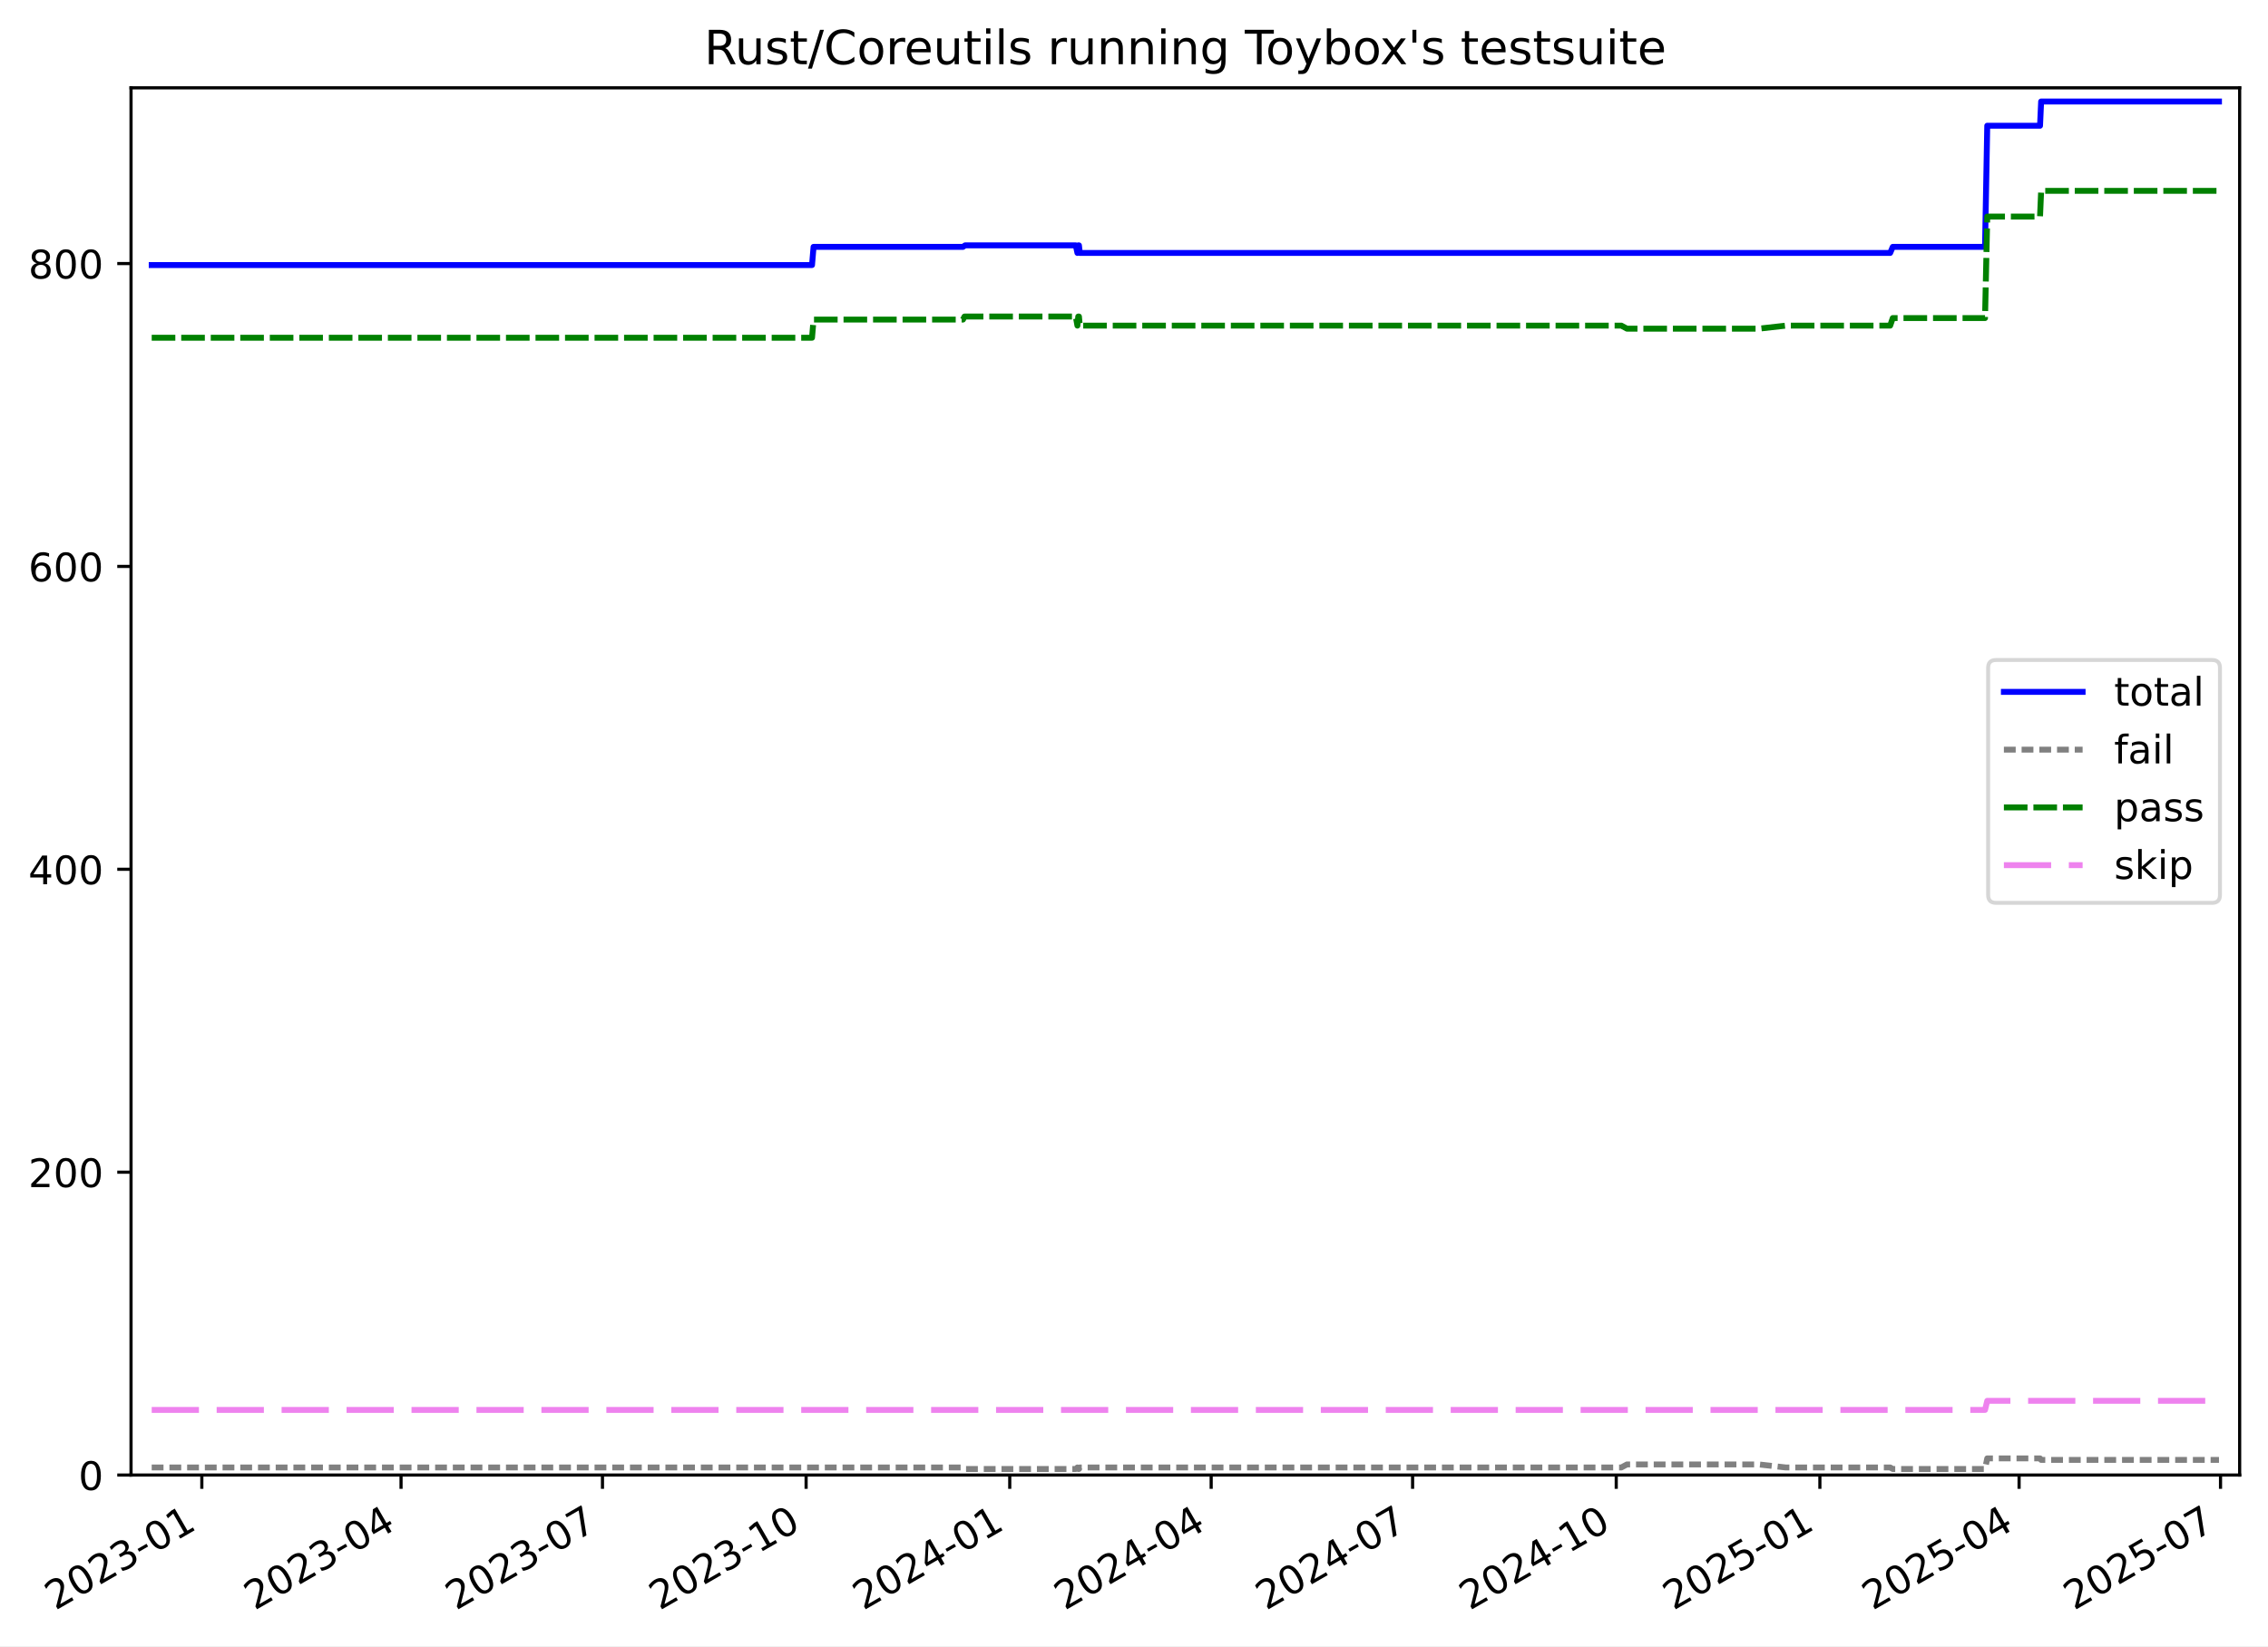
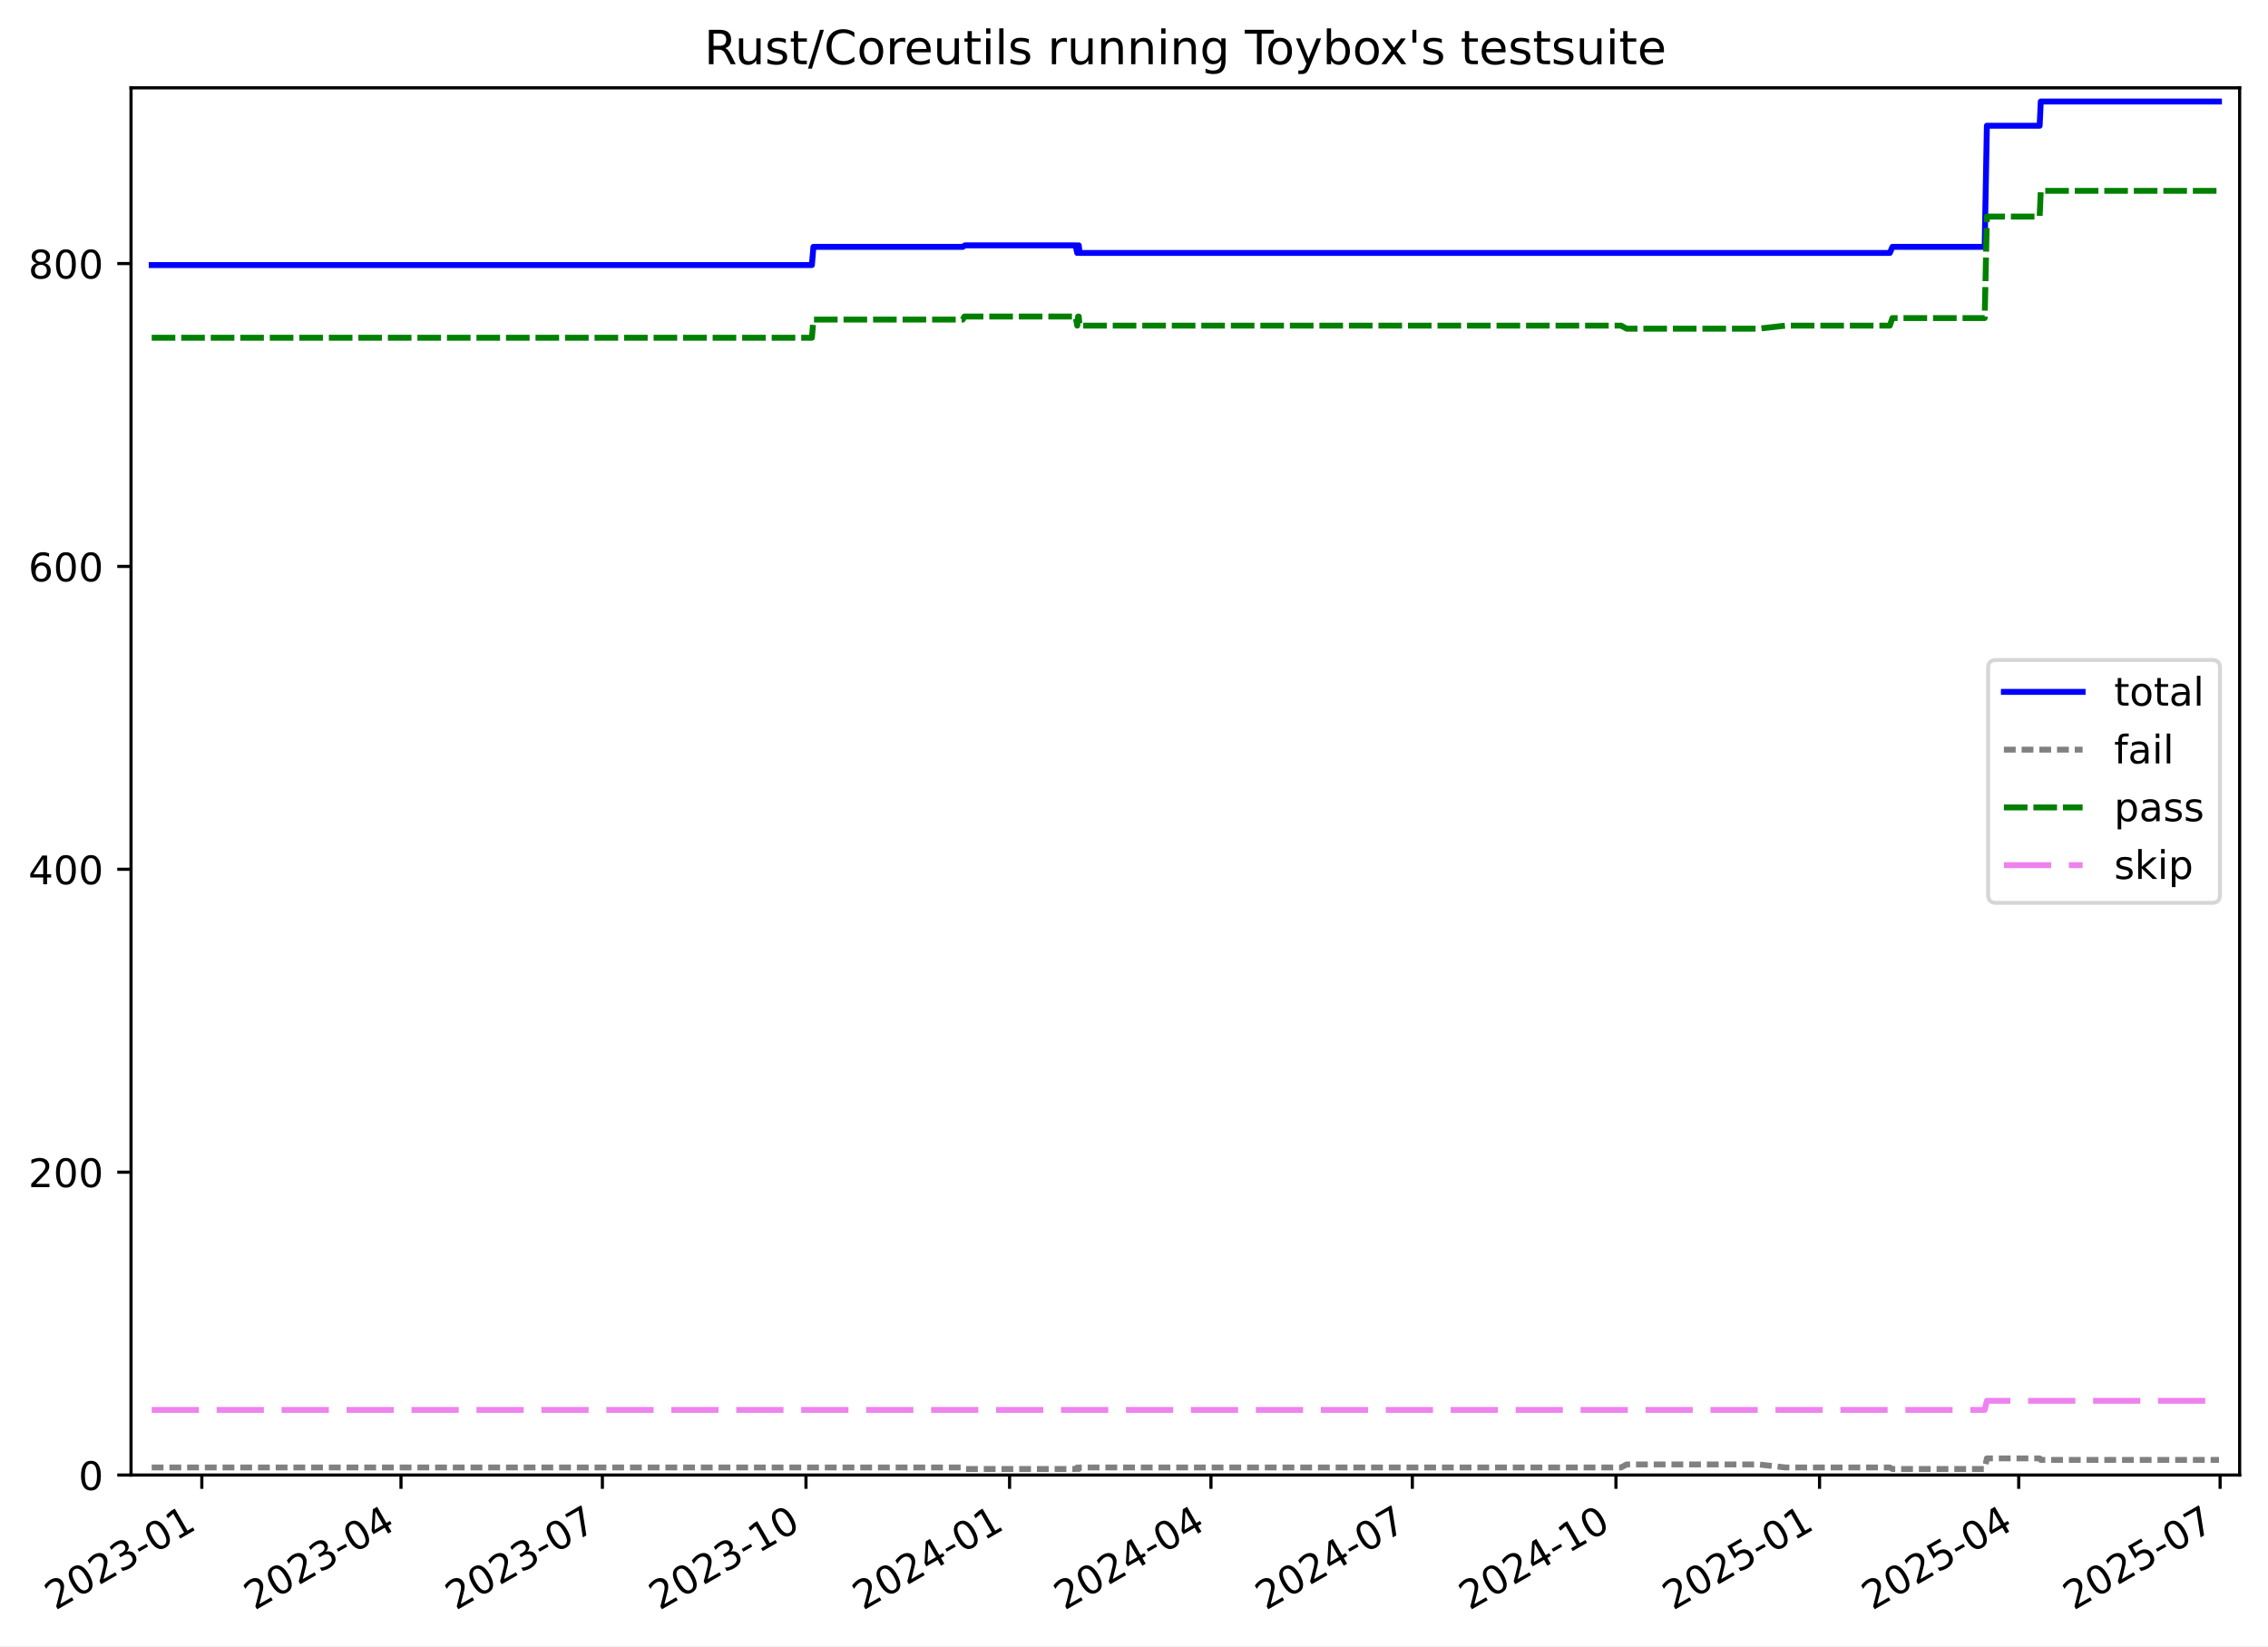
<svg xmlns="http://www.w3.org/2000/svg" xmlns:xlink="http://www.w3.org/1999/xlink" width="576.168pt" height="418.303pt" viewBox="0 0 576.168 418.303" version="1.1">
  <defs>
    <style type="text/css">*{stroke-linejoin: round; stroke-linecap: butt}</style>
  </defs>
  <g id="figure_1">
    <g id="patch_1">
      <path d="M -0 418.303  L 576.168 418.303  L 576.168 0  L -0 0  z " style="fill: #ffffff" />
    </g>
    <g id="axes_1">
      <g id="patch_2">
        <path d="M 33.288 374.83  L 568.967 374.83  L 568.967 22.318  L 33.288 22.318  z " style="fill: #ffffff" />
      </g>
      <g id="matplotlib.axis_1">
        <g id="xtick_1">
          <g id="line2d_1">
            <defs>
-               <path id="mab8b14eb25" d="M 0 0  L 0 3.5  " style="stroke: #000000; stroke-width: 0.8" />
-             </defs>
-             <g>
-               <use xlink:href="#mab8b14eb25" x="51.274" y="374.83" style="stroke: #000000; stroke-width: 0.8" />
+               <path id="mb3f53bb5ed" d="M 0 0  L 0 3.5  " style="stroke: #000000; stroke-width: 0.8" />
+             </defs>
+             <g>
+               <use xlink:href="#mb3f53bb5ed" x="51.271" y="374.83" style="stroke: #000000; stroke-width: 0.8" />
            </g>
          </g>
          <g id="text_1">
-             <g transform="translate(14.04888 409.302) rotate(-30) scale(0.1 -0.1)">
+             <g transform="translate(14.04637 409.302) rotate(-30) scale(0.1 -0.1)">
              <defs>
                <path id="DejaVuSans-32" d="M 1228 531  L 3431 531  L 3431 0  L 469 0  L 469 531  Q 828 903 1448 1529  Q 2069 2156 2228 2338  Q 2531 2678 2651 2914  Q 2772 3150 2772 3378  Q 2772 3750 2511 3984  Q 2250 4219 1831 4219  Q 1534 4219 1204 4116  Q 875 4013 500 3803  L 500 4441  Q 881 4594 1212 4672  Q 1544 4750 1819 4750  Q 2544 4750 2975 4387  Q 3406 4025 3406 3419  Q 3406 3131 3298 2873  Q 3191 2616 2906 2266  Q 2828 2175 2409 1742  Q 1991 1309 1228 531  z " transform="scale(0.015625)" />
                <path id="DejaVuSans-30" d="M 2034 4250  Q 1547 4250 1301 3770  Q 1056 3291 1056 2328  Q 1056 1369 1301 889  Q 1547 409 2034 409  Q 2525 409 2770 889  Q 3016 1369 3016 2328  Q 3016 3291 2770 3770  Q 2525 4250 2034 4250  z M 2034 4750  Q 2819 4750 3233 4129  Q 3647 3509 3647 2328  Q 3647 1150 3233 529  Q 2819 -91 2034 -91  Q 1250 -91 836 529  Q 422 1150 422 2328  Q 422 3509 836 4129  Q 1250 4750 2034 4750  z " transform="scale(0.015625)" />
                <path id="DejaVuSans-33" d="M 2597 2516  Q 3050 2419 3304 2112  Q 3559 1806 3559 1356  Q 3559 666 3084 287  Q 2609 -91 1734 -91  Q 1441 -91 1130 -33  Q 819 25 488 141  L 488 750  Q 750 597 1062 519  Q 1375 441 1716 441  Q 2309 441 2620 675  Q 2931 909 2931 1356  Q 2931 1769 2642 2001  Q 2353 2234 1838 2234  L 1294 2234  L 1294 2753  L 1863 2753  Q 2328 2753 2575 2939  Q 2822 3125 2822 3475  Q 2822 3834 2567 4026  Q 2313 4219 1838 4219  Q 1578 4219 1281 4162  Q 984 4106 628 3988  L 628 4550  Q 988 4650 1302 4700  Q 1616 4750 1894 4750  Q 2613 4750 3031 4423  Q 3450 4097 3450 3541  Q 3450 3153 3228 2886  Q 3006 2619 2597 2516  z " transform="scale(0.015625)" />
                <path id="DejaVuSans-2d" d="M 313 2009  L 1997 2009  L 1997 1497  L 313 1497  L 313 2009  z " transform="scale(0.015625)" />
                <path id="DejaVuSans-31" d="M 794 531  L 1825 531  L 1825 4091  L 703 3866  L 703 4441  L 1819 4666  L 2450 4666  L 2450 531  L 3481 531  L 3481 0  L 794 0  L 794 531  z " transform="scale(0.015625)" />
              </defs>
              <use xlink:href="#DejaVuSans-32" />
              <use xlink:href="#DejaVuSans-30" x="63.623" />
              <use xlink:href="#DejaVuSans-32" x="127.246" />
              <use xlink:href="#DejaVuSans-33" x="190.869" />
              <use xlink:href="#DejaVuSans-2d" x="254.492" />
              <use xlink:href="#DejaVuSans-30" x="290.576" />
              <use xlink:href="#DejaVuSans-31" x="354.199" />
            </g>
          </g>
        </g>
        <g id="xtick_2">
          <g id="line2d_2">
            <g>
-               <use xlink:href="#mab8b14eb25" x="101.882" y="374.83" style="stroke: #000000; stroke-width: 0.8" />
+               <use xlink:href="#mb3f53bb5ed" x="101.87" y="374.83" style="stroke: #000000; stroke-width: 0.8" />
            </g>
          </g>
          <g id="text_2">
-             <g transform="translate(64.65719 409.302) rotate(-30) scale(0.1 -0.1)">
+             <g transform="translate(64.6447 409.302) rotate(-30) scale(0.1 -0.1)">
              <defs>
                <path id="DejaVuSans-34" d="M 2419 4116  L 825 1625  L 2419 1625  L 2419 4116  z M 2253 4666  L 3047 4666  L 3047 1625  L 3713 1625  L 3713 1100  L 3047 1100  L 3047 0  L 2419 0  L 2419 1100  L 313 1100  L 313 1709  L 2253 4666  z " transform="scale(0.015625)" />
              </defs>
              <use xlink:href="#DejaVuSans-32" />
              <use xlink:href="#DejaVuSans-30" x="63.623" />
              <use xlink:href="#DejaVuSans-32" x="127.246" />
              <use xlink:href="#DejaVuSans-33" x="190.869" />
              <use xlink:href="#DejaVuSans-2d" x="254.492" />
              <use xlink:href="#DejaVuSans-30" x="290.576" />
              <use xlink:href="#DejaVuSans-34" x="354.199" />
            </g>
          </g>
        </g>
        <g id="xtick_3">
          <g id="line2d_3">
            <g>
-               <use xlink:href="#mab8b14eb25" x="153.053" y="374.83" style="stroke: #000000; stroke-width: 0.8" />
+               <use xlink:href="#mb3f53bb5ed" x="153.03" y="374.83" style="stroke: #000000; stroke-width: 0.8" />
            </g>
          </g>
          <g id="text_3">
-             <g transform="translate(115.8278 409.302) rotate(-30) scale(0.1 -0.1)">
+             <g transform="translate(115.8052 409.302) rotate(-30) scale(0.1 -0.1)">
              <defs>
                <path id="DejaVuSans-37" d="M 525 4666  L 3525 4666  L 3525 4397  L 1831 0  L 1172 0  L 2766 4134  L 525 4134  L 525 4666  z " transform="scale(0.015625)" />
              </defs>
              <use xlink:href="#DejaVuSans-32" />
              <use xlink:href="#DejaVuSans-30" x="63.623" />
              <use xlink:href="#DejaVuSans-32" x="127.246" />
              <use xlink:href="#DejaVuSans-33" x="190.869" />
              <use xlink:href="#DejaVuSans-2d" x="254.492" />
              <use xlink:href="#DejaVuSans-30" x="290.576" />
              <use xlink:href="#DejaVuSans-37" x="354.199" />
            </g>
          </g>
        </g>
        <g id="xtick_4">
          <g id="line2d_4">
            <g>
-               <use xlink:href="#mab8b14eb25" x="204.786" y="374.83" style="stroke: #000000; stroke-width: 0.8" />
+               <use xlink:href="#mb3f53bb5ed" x="204.753" y="374.83" style="stroke: #000000; stroke-width: 0.8" />
            </g>
          </g>
          <g id="text_4">
-             <g transform="translate(167.5607 409.302) rotate(-30) scale(0.1 -0.1)">
+             <g transform="translate(167.528 409.302) rotate(-30) scale(0.1 -0.1)">
              <use xlink:href="#DejaVuSans-32" />
              <use xlink:href="#DejaVuSans-30" x="63.623" />
              <use xlink:href="#DejaVuSans-32" x="127.246" />
              <use xlink:href="#DejaVuSans-33" x="190.869" />
              <use xlink:href="#DejaVuSans-2d" x="254.492" />
              <use xlink:href="#DejaVuSans-31" x="290.576" />
              <use xlink:href="#DejaVuSans-30" x="354.199" />
            </g>
          </g>
        </g>
        <g id="xtick_5">
          <g id="line2d_5">
            <g>
-               <use xlink:href="#mab8b14eb25" x="256.518" y="374.83" style="stroke: #000000; stroke-width: 0.8" />
+               <use xlink:href="#mb3f53bb5ed" x="256.476" y="374.83" style="stroke: #000000; stroke-width: 0.8" />
            </g>
          </g>
          <g id="text_5">
-             <g transform="translate(219.2937 409.302) rotate(-30) scale(0.1 -0.1)">
+             <g transform="translate(219.2507 409.302) rotate(-30) scale(0.1 -0.1)">
              <use xlink:href="#DejaVuSans-32" />
              <use xlink:href="#DejaVuSans-30" x="63.623" />
              <use xlink:href="#DejaVuSans-32" x="127.246" />
              <use xlink:href="#DejaVuSans-34" x="190.869" />
              <use xlink:href="#DejaVuSans-2d" x="254.492" />
              <use xlink:href="#DejaVuSans-30" x="290.576" />
              <use xlink:href="#DejaVuSans-31" x="354.199" />
            </g>
          </g>
        </g>
        <g id="xtick_6">
          <g id="line2d_6">
            <g>
-               <use xlink:href="#mab8b14eb25" x="307.689" y="374.83" style="stroke: #000000; stroke-width: 0.8" />
+               <use xlink:href="#mb3f53bb5ed" x="307.636" y="374.83" style="stroke: #000000; stroke-width: 0.8" />
            </g>
          </g>
          <g id="text_6">
-             <g transform="translate(270.4643 409.302) rotate(-30) scale(0.1 -0.1)">
+             <g transform="translate(270.4112 409.302) rotate(-30) scale(0.1 -0.1)">
              <use xlink:href="#DejaVuSans-32" />
              <use xlink:href="#DejaVuSans-30" x="63.623" />
              <use xlink:href="#DejaVuSans-32" x="127.246" />
              <use xlink:href="#DejaVuSans-34" x="190.869" />
              <use xlink:href="#DejaVuSans-2d" x="254.492" />
              <use xlink:href="#DejaVuSans-30" x="290.576" />
              <use xlink:href="#DejaVuSans-34" x="354.199" />
            </g>
          </g>
        </g>
        <g id="xtick_7">
          <g id="line2d_7">
            <g>
-               <use xlink:href="#mab8b14eb25" x="358.86" y="374.83" style="stroke: #000000; stroke-width: 0.8" />
+               <use xlink:href="#mb3f53bb5ed" x="358.797" y="374.83" style="stroke: #000000; stroke-width: 0.8" />
            </g>
          </g>
          <g id="text_7">
-             <g transform="translate(321.6349 409.302) rotate(-30) scale(0.1 -0.1)">
+             <g transform="translate(321.5718 409.302) rotate(-30) scale(0.1 -0.1)">
              <use xlink:href="#DejaVuSans-32" />
              <use xlink:href="#DejaVuSans-30" x="63.623" />
              <use xlink:href="#DejaVuSans-32" x="127.246" />
              <use xlink:href="#DejaVuSans-34" x="190.869" />
              <use xlink:href="#DejaVuSans-2d" x="254.492" />
              <use xlink:href="#DejaVuSans-30" x="290.576" />
              <use xlink:href="#DejaVuSans-37" x="354.199" />
            </g>
          </g>
        </g>
        <g id="xtick_8">
          <g id="line2d_8">
            <g>
-               <use xlink:href="#mab8b14eb25" x="410.593" y="374.83" style="stroke: #000000; stroke-width: 0.8" />
+               <use xlink:href="#mb3f53bb5ed" x="410.519" y="374.83" style="stroke: #000000; stroke-width: 0.8" />
            </g>
          </g>
          <g id="text_8">
-             <g transform="translate(373.3678 409.302) rotate(-30) scale(0.1 -0.1)">
+             <g transform="translate(373.2945 409.302) rotate(-30) scale(0.1 -0.1)">
              <use xlink:href="#DejaVuSans-32" />
              <use xlink:href="#DejaVuSans-30" x="63.623" />
              <use xlink:href="#DejaVuSans-32" x="127.246" />
              <use xlink:href="#DejaVuSans-34" x="190.869" />
              <use xlink:href="#DejaVuSans-2d" x="254.492" />
              <use xlink:href="#DejaVuSans-31" x="290.576" />
              <use xlink:href="#DejaVuSans-30" x="354.199" />
            </g>
          </g>
        </g>
        <g id="xtick_9">
          <g id="line2d_9">
            <g>
-               <use xlink:href="#mab8b14eb25" x="462.326" y="374.83" style="stroke: #000000; stroke-width: 0.8" />
+               <use xlink:href="#mb3f53bb5ed" x="462.242" y="374.83" style="stroke: #000000; stroke-width: 0.8" />
            </g>
          </g>
          <g id="text_9">
-             <g transform="translate(425.1008 409.302) rotate(-30) scale(0.1 -0.1)">
+             <g transform="translate(425.0172 409.302) rotate(-30) scale(0.1 -0.1)">
              <defs>
                <path id="DejaVuSans-35" d="M 691 4666  L 3169 4666  L 3169 4134  L 1269 4134  L 1269 2991  Q 1406 3038 1543 3061  Q 1681 3084 1819 3084  Q 2600 3084 3056 2656  Q 3513 2228 3513 1497  Q 3513 744 3044 326  Q 2575 -91 1722 -91  Q 1428 -91 1123 -41  Q 819 9 494 109  L 494 744  Q 775 591 1075 516  Q 1375 441 1709 441  Q 2250 441 2565 725  Q 2881 1009 2881 1497  Q 2881 1984 2565 2268  Q 2250 2553 1709 2553  Q 1456 2553 1204 2497  Q 953 2441 691 2322  L 691 4666  z " transform="scale(0.015625)" />
              </defs>
              <use xlink:href="#DejaVuSans-32" />
              <use xlink:href="#DejaVuSans-30" x="63.623" />
              <use xlink:href="#DejaVuSans-32" x="127.246" />
              <use xlink:href="#DejaVuSans-35" x="190.869" />
              <use xlink:href="#DejaVuSans-2d" x="254.492" />
              <use xlink:href="#DejaVuSans-30" x="290.576" />
              <use xlink:href="#DejaVuSans-31" x="354.199" />
            </g>
          </g>
        </g>
        <g id="xtick_10">
          <g id="line2d_10">
            <g>
-               <use xlink:href="#mab8b14eb25" x="512.934" y="374.83" style="stroke: #000000; stroke-width: 0.8" />
+               <use xlink:href="#mb3f53bb5ed" x="512.84" y="374.83" style="stroke: #000000; stroke-width: 0.8" />
            </g>
          </g>
          <g id="text_10">
-             <g transform="translate(475.7091 409.302) rotate(-30) scale(0.1 -0.1)">
+             <g transform="translate(475.6156 409.302) rotate(-30) scale(0.1 -0.1)">
              <use xlink:href="#DejaVuSans-32" />
              <use xlink:href="#DejaVuSans-30" x="63.623" />
              <use xlink:href="#DejaVuSans-32" x="127.246" />
              <use xlink:href="#DejaVuSans-35" x="190.869" />
              <use xlink:href="#DejaVuSans-2d" x="254.492" />
              <use xlink:href="#DejaVuSans-30" x="290.576" />
              <use xlink:href="#DejaVuSans-34" x="354.199" />
            </g>
          </g>
        </g>
        <g id="xtick_11">
          <g id="line2d_11">
            <g>
-               <use xlink:href="#mab8b14eb25" x="564.105" y="374.83" style="stroke: #000000; stroke-width: 0.8" />
+               <use xlink:href="#mb3f53bb5ed" x="564.001" y="374.83" style="stroke: #000000; stroke-width: 0.8" />
            </g>
          </g>
          <g id="text_11">
-             <g transform="translate(526.8797 409.302) rotate(-30) scale(0.1 -0.1)">
+             <g transform="translate(526.7761 409.302) rotate(-30) scale(0.1 -0.1)">
              <use xlink:href="#DejaVuSans-32" />
              <use xlink:href="#DejaVuSans-30" x="63.623" />
              <use xlink:href="#DejaVuSans-32" x="127.246" />
              <use xlink:href="#DejaVuSans-35" x="190.869" />
              <use xlink:href="#DejaVuSans-2d" x="254.492" />
              <use xlink:href="#DejaVuSans-30" x="290.576" />
              <use xlink:href="#DejaVuSans-37" x="354.199" />
            </g>
          </g>
        </g>
      </g>
      <g id="matplotlib.axis_2">
        <g id="ytick_1">
          <g id="line2d_12">
            <defs>
-               <path id="me254e71e8c" d="M 0 0  L -3.5 0  " style="stroke: #000000; stroke-width: 0.8" />
-             </defs>
-             <g>
-               <use xlink:href="#me254e71e8c" x="33.288" y="374.83" style="stroke: #000000; stroke-width: 0.8" />
+               <path id="mb7c591516f" d="M 0 0  L -3.5 0  " style="stroke: #000000; stroke-width: 0.8" />
+             </defs>
+             <g>
+               <use xlink:href="#mb7c591516f" x="33.288" y="374.83" style="stroke: #000000; stroke-width: 0.8" />
            </g>
          </g>
          <g id="text_12">
            <g transform="translate(19.925 378.6293) scale(0.1 -0.1)">
              <use xlink:href="#DejaVuSans-30" />
            </g>
          </g>
        </g>
        <g id="ytick_2">
          <g id="line2d_13">
            <g>
-               <use xlink:href="#me254e71e8c" x="33.288" y="297.865" style="stroke: #000000; stroke-width: 0.8" />
+               <use xlink:href="#mb7c591516f" x="33.288" y="297.865" style="stroke: #000000; stroke-width: 0.8" />
            </g>
          </g>
          <g id="text_13">
            <g transform="translate(7.2 301.6642) scale(0.1 -0.1)">
              <use xlink:href="#DejaVuSans-32" />
              <use xlink:href="#DejaVuSans-30" x="63.623" />
              <use xlink:href="#DejaVuSans-30" x="127.246" />
            </g>
          </g>
        </g>
        <g id="ytick_3">
          <g id="line2d_14">
            <g>
-               <use xlink:href="#me254e71e8c" x="33.288" y="220.9" style="stroke: #000000; stroke-width: 0.8" />
+               <use xlink:href="#mb7c591516f" x="33.288" y="220.9" style="stroke: #000000; stroke-width: 0.8" />
            </g>
          </g>
          <g id="text_14">
            <g transform="translate(7.2 224.699) scale(0.1 -0.1)">
              <use xlink:href="#DejaVuSans-34" />
              <use xlink:href="#DejaVuSans-30" x="63.623" />
              <use xlink:href="#DejaVuSans-30" x="127.246" />
            </g>
          </g>
        </g>
        <g id="ytick_4">
          <g id="line2d_15">
            <g>
-               <use xlink:href="#me254e71e8c" x="33.288" y="143.935" style="stroke: #000000; stroke-width: 0.8" />
+               <use xlink:href="#mb7c591516f" x="33.288" y="143.935" style="stroke: #000000; stroke-width: 0.8" />
            </g>
          </g>
          <g id="text_15">
            <g transform="translate(7.2 147.7338) scale(0.1 -0.1)">
              <defs>
                <path id="DejaVuSans-36" d="M 2113 2584  Q 1688 2584 1439 2293  Q 1191 2003 1191 1497  Q 1191 994 1439 701  Q 1688 409 2113 409  Q 2538 409 2786 701  Q 3034 994 3034 1497  Q 3034 2003 2786 2293  Q 2538 2584 2113 2584  z M 3366 4563  L 3366 3988  Q 3128 4100 2886 4159  Q 2644 4219 2406 4219  Q 1781 4219 1451 3797  Q 1122 3375 1075 2522  Q 1259 2794 1537 2939  Q 1816 3084 2150 3084  Q 2853 3084 3261 2657  Q 3669 2231 3669 1497  Q 3669 778 3244 343  Q 2819 -91 2113 -91  Q 1303 -91 875 529  Q 447 1150 447 2328  Q 447 3434 972 4092  Q 1497 4750 2381 4750  Q 2619 4750 2861 4703  Q 3103 4656 3366 4563  z " transform="scale(0.015625)" />
              </defs>
              <use xlink:href="#DejaVuSans-36" />
              <use xlink:href="#DejaVuSans-30" x="63.623" />
              <use xlink:href="#DejaVuSans-30" x="127.246" />
            </g>
          </g>
        </g>
        <g id="ytick_5">
          <g id="line2d_16">
            <g>
-               <use xlink:href="#me254e71e8c" x="33.288" y="66.969" style="stroke: #000000; stroke-width: 0.8" />
+               <use xlink:href="#mb7c591516f" x="33.288" y="66.969" style="stroke: #000000; stroke-width: 0.8" />
            </g>
          </g>
          <g id="text_16">
            <g transform="translate(7.2 70.76868) scale(0.1 -0.1)">
              <defs>
                <path id="DejaVuSans-38" d="M 2034 2216  Q 1584 2216 1326 1975  Q 1069 1734 1069 1313  Q 1069 891 1326 650  Q 1584 409 2034 409  Q 2484 409 2743 651  Q 3003 894 3003 1313  Q 3003 1734 2745 1975  Q 2488 2216 2034 2216  z M 1403 2484  Q 997 2584 770 2862  Q 544 3141 544 3541  Q 544 4100 942 4425  Q 1341 4750 2034 4750  Q 2731 4750 3128 4425  Q 3525 4100 3525 3541  Q 3525 3141 3298 2862  Q 3072 2584 2669 2484  Q 3125 2378 3379 2068  Q 3634 1759 3634 1313  Q 3634 634 3220 271  Q 2806 -91 2034 -91  Q 1263 -91 848 271  Q 434 634 434 1313  Q 434 1759 690 2068  Q 947 2378 1403 2484  z M 1172 3481  Q 1172 3119 1398 2916  Q 1625 2713 2034 2713  Q 2441 2713 2670 2916  Q 2900 3119 2900 3481  Q 2900 3844 2670 4047  Q 2441 4250 2034 4250  Q 1625 4250 1398 4047  Q 1172 3844 1172 3481  z " transform="scale(0.015625)" />
              </defs>
              <use xlink:href="#DejaVuSans-38" />
              <use xlink:href="#DejaVuSans-30" x="63.623" />
              <use xlink:href="#DejaVuSans-30" x="127.246" />
            </g>
          </g>
        </g>
      </g>
      <g id="line2d_17">
-         <path d="M 38.539 67.354  L 206.289 67.354  L 206.676 62.736  L 244.633 62.736  L 245.184 62.352  L 273.294 62.352  L 273.71 64.276  L 273.923 62.352  L 274.098 62.352  L 274.312 64.276  L 480.183 64.276  L 480.843 62.736  L 504.281 62.736  L 504.845 31.95  L 518.255 31.95  L 518.536 25.793  L 563.716 25.793  L 563.716 25.793  " clip-path="url(#pe8a0980ed8)" style="fill: none; stroke: #0000ff; stroke-width: 1.5; stroke-linecap: square" />
+         <path d="M 38.539 67.354  L 206.256 67.354  L 206.643 62.736  L 244.592 62.736  L 245.144 62.352  L 273.248 62.352  L 273.663 64.276  L 273.876 62.352  L 274.051 62.352  L 274.266 64.276  L 480.096 64.276  L 480.756 62.736  L 504.189 62.736  L 504.753 31.95  L 518.16 31.95  L 518.441 25.793  L 563.716 25.793  L 563.716 25.793  " clip-path="url(#pfe1c932f10)" style="fill: none; stroke: #0000ff; stroke-width: 1.5; stroke-linecap: square" />
      </g>
      <g id="line2d_18">
-         <path d="M 38.539 372.906  L 244.633 372.906  L 245.184 373.291  L 273.294 373.291  L 273.71 372.906  L 273.923 373.291  L 274.098 373.291  L 274.312 372.906  L 411.887 372.906  L 413.311 372.136  L 446.832 372.136  L 453.674 372.906  L 480.183 372.906  L 480.843 373.291  L 504.281 373.291  L 504.845 370.597  L 518.255 370.597  L 518.536 370.982  L 563.716 370.982  L 563.716 370.982  " clip-path="url(#pe8a0980ed8)" style="fill: none; stroke-dasharray: 3,1.5; stroke-dashoffset: 0; stroke: #808080; stroke-width: 1.5" />
+         <path d="M 38.539 372.906  L 244.592 372.906  L 245.144 373.291  L 273.248 373.291  L 273.663 372.906  L 273.876 373.291  L 274.051 373.291  L 274.266 372.906  L 411.813 372.906  L 413.237 372.136  L 446.751 372.136  L 453.592 372.906  L 480.096 372.906  L 480.756 373.291  L 504.189 373.291  L 504.753 370.597  L 518.16 370.597  L 518.441 370.982  L 563.716 370.982  L 563.716 370.982  " clip-path="url(#pfe1c932f10)" style="fill: none; stroke-dasharray: 3,1.5; stroke-dashoffset: 0; stroke: #808080; stroke-width: 1.5" />
      </g>
      <g id="line2d_19">
-         <path d="M 38.539 85.826  L 206.289 85.826  L 206.676 81.208  L 244.633 81.208  L 245.032 80.438  L 273.294 80.438  L 273.71 82.747  L 273.923 80.438  L 274.098 80.438  L 274.312 82.747  L 411.887 82.747  L 413.311 83.517  L 446.832 83.517  L 453.674 82.747  L 480.183 82.747  L 480.843 80.823  L 504.281 80.823  L 504.845 55.04  L 518.255 55.04  L 518.536 48.498  L 563.716 48.498  L 563.716 48.498  " clip-path="url(#pe8a0980ed8)" style="fill: none; stroke-dasharray: 6,1.5; stroke-dashoffset: 0; stroke: #008000; stroke-width: 1.5" />
+         <path d="M 38.539 85.826  L 206.256 85.826  L 206.643 81.208  L 244.592 81.208  L 244.991 80.438  L 273.248 80.438  L 273.663 82.747  L 273.876 80.438  L 274.051 80.438  L 274.266 82.747  L 411.813 82.747  L 413.237 83.517  L 446.751 83.517  L 453.592 82.747  L 480.096 82.747  L 480.756 80.823  L 504.189 80.823  L 504.753 55.04  L 518.16 55.04  L 518.441 48.498  L 563.716 48.498  L 563.716 48.498  " clip-path="url(#pfe1c932f10)" style="fill: none; stroke-dasharray: 6,1.5; stroke-dashoffset: 0; stroke: #008000; stroke-width: 1.5" />
      </g>
      <g id="line2d_20">
-         <path d="M 38.539 358.283  L 504.281 358.283  L 504.845 355.974  L 563.716 355.974  L 563.716 355.974  " clip-path="url(#pe8a0980ed8)" style="fill: none; stroke-dasharray: 12,4.5; stroke-dashoffset: 0; stroke: #ee82ee; stroke-width: 1.5" />
+         <path d="M 38.539 358.283  L 504.189 358.283  L 504.753 355.974  L 563.716 355.974  L 563.716 355.974  " clip-path="url(#pfe1c932f10)" style="fill: none; stroke-dasharray: 12,4.5; stroke-dashoffset: 0; stroke: #ee82ee; stroke-width: 1.5" />
      </g>
      <g id="patch_3">
        <path d="M 33.288 374.83  L 33.288 22.318  " style="fill: none; stroke: #000000; stroke-width: 0.8; stroke-linejoin: miter; stroke-linecap: square" />
      </g>
      <g id="patch_4">
        <path d="M 568.967 374.83  L 568.967 22.318  " style="fill: none; stroke: #000000; stroke-width: 0.8; stroke-linejoin: miter; stroke-linecap: square" />
      </g>
      <g id="patch_5">
        <path d="M 33.288 374.83  L 568.967 374.83  " style="fill: none; stroke: #000000; stroke-width: 0.8; stroke-linejoin: miter; stroke-linecap: square" />
      </g>
      <g id="patch_6">
        <path d="M 33.288 22.318  L 568.967 22.318  " style="fill: none; stroke: #000000; stroke-width: 0.8; stroke-linejoin: miter; stroke-linecap: square" />
      </g>
      <g id="text_17">
        <g transform="translate(178.9084 16.31812) scale(0.12 -0.12)">
          <defs>
            <path id="DejaVuSans-52" d="M 2841 2188  Q 3044 2119 3236 1894  Q 3428 1669 3622 1275  L 4263 0  L 3584 0  L 2988 1197  Q 2756 1666 2539 1819  Q 2322 1972 1947 1972  L 1259 1972  L 1259 0  L 628 0  L 628 4666  L 2053 4666  Q 2853 4666 3247 4331  Q 3641 3997 3641 3322  Q 3641 2881 3436 2590  Q 3231 2300 2841 2188  z M 1259 4147  L 1259 2491  L 2053 2491  Q 2509 2491 2742 2702  Q 2975 2913 2975 3322  Q 2975 3731 2742 3939  Q 2509 4147 2053 4147  L 1259 4147  z " transform="scale(0.015625)" />
            <path id="DejaVuSans-75" d="M 544 1381  L 544 3500  L 1119 3500  L 1119 1403  Q 1119 906 1312 657  Q 1506 409 1894 409  Q 2359 409 2629 706  Q 2900 1003 2900 1516  L 2900 3500  L 3475 3500  L 3475 0  L 2900 0  L 2900 538  Q 2691 219 2414 64  Q 2138 -91 1772 -91  Q 1169 -91 856 284  Q 544 659 544 1381  z M 1991 3584  L 1991 3584  z " transform="scale(0.015625)" />
            <path id="DejaVuSans-73" d="M 2834 3397  L 2834 2853  Q 2591 2978 2328 3040  Q 2066 3103 1784 3103  Q 1356 3103 1142 2972  Q 928 2841 928 2578  Q 928 2378 1081 2264  Q 1234 2150 1697 2047  L 1894 2003  Q 2506 1872 2764 1633  Q 3022 1394 3022 966  Q 3022 478 2636 193  Q 2250 -91 1575 -91  Q 1294 -91 989 -36  Q 684 19 347 128  L 347 722  Q 666 556 975 473  Q 1284 391 1588 391  Q 1994 391 2212 530  Q 2431 669 2431 922  Q 2431 1156 2273 1281  Q 2116 1406 1581 1522  L 1381 1569  Q 847 1681 609 1914  Q 372 2147 372 2553  Q 372 3047 722 3315  Q 1072 3584 1716 3584  Q 2034 3584 2315 3537  Q 2597 3491 2834 3397  z " transform="scale(0.015625)" />
            <path id="DejaVuSans-74" d="M 1172 4494  L 1172 3500  L 2356 3500  L 2356 3053  L 1172 3053  L 1172 1153  Q 1172 725 1289 603  Q 1406 481 1766 481  L 2356 481  L 2356 0  L 1766 0  Q 1100 0 847 248  Q 594 497 594 1153  L 594 3053  L 172 3053  L 172 3500  L 594 3500  L 594 4494  L 1172 4494  z " transform="scale(0.015625)" />
            <path id="DejaVuSans-2f" d="M 1625 4666  L 2156 4666  L 531 -594  L 0 -594  L 1625 4666  z " transform="scale(0.015625)" />
            <path id="DejaVuSans-43" d="M 4122 4306  L 4122 3641  Q 3803 3938 3442 4084  Q 3081 4231 2675 4231  Q 1875 4231 1450 3742  Q 1025 3253 1025 2328  Q 1025 1406 1450 917  Q 1875 428 2675 428  Q 3081 428 3442 575  Q 3803 722 4122 1019  L 4122 359  Q 3791 134 3420 21  Q 3050 -91 2638 -91  Q 1578 -91 968 557  Q 359 1206 359 2328  Q 359 3453 968 4101  Q 1578 4750 2638 4750  Q 3056 4750 3426 4639  Q 3797 4528 4122 4306  z " transform="scale(0.015625)" />
            <path id="DejaVuSans-6f" d="M 1959 3097  Q 1497 3097 1228 2736  Q 959 2375 959 1747  Q 959 1119 1226 758  Q 1494 397 1959 397  Q 2419 397 2687 759  Q 2956 1122 2956 1747  Q 2956 2369 2687 2733  Q 2419 3097 1959 3097  z M 1959 3584  Q 2709 3584 3137 3096  Q 3566 2609 3566 1747  Q 3566 888 3137 398  Q 2709 -91 1959 -91  Q 1206 -91 779 398  Q 353 888 353 1747  Q 353 2609 779 3096  Q 1206 3584 1959 3584  z " transform="scale(0.015625)" />
            <path id="DejaVuSans-72" d="M 2631 2963  Q 2534 3019 2420 3045  Q 2306 3072 2169 3072  Q 1681 3072 1420 2755  Q 1159 2438 1159 1844  L 1159 0  L 581 0  L 581 3500  L 1159 3500  L 1159 2956  Q 1341 3275 1631 3429  Q 1922 3584 2338 3584  Q 2397 3584 2469 3576  Q 2541 3569 2628 3553  L 2631 2963  z " transform="scale(0.015625)" />
            <path id="DejaVuSans-65" d="M 3597 1894  L 3597 1613  L 953 1613  Q 991 1019 1311 708  Q 1631 397 2203 397  Q 2534 397 2845 478  Q 3156 559 3463 722  L 3463 178  Q 3153 47 2828 -22  Q 2503 -91 2169 -91  Q 1331 -91 842 396  Q 353 884 353 1716  Q 353 2575 817 3079  Q 1281 3584 2069 3584  Q 2775 3584 3186 3129  Q 3597 2675 3597 1894  z M 3022 2063  Q 3016 2534 2758 2815  Q 2500 3097 2075 3097  Q 1594 3097 1305 2825  Q 1016 2553 972 2059  L 3022 2063  z " transform="scale(0.015625)" />
            <path id="DejaVuSans-69" d="M 603 3500  L 1178 3500  L 1178 0  L 603 0  L 603 3500  z M 603 4863  L 1178 4863  L 1178 4134  L 603 4134  L 603 4863  z " transform="scale(0.015625)" />
            <path id="DejaVuSans-6c" d="M 603 4863  L 1178 4863  L 1178 0  L 603 0  L 603 4863  z " transform="scale(0.015625)" />
            <path id="DejaVuSans-20" transform="scale(0.015625)" />
            <path id="DejaVuSans-6e" d="M 3513 2113  L 3513 0  L 2938 0  L 2938 2094  Q 2938 2591 2744 2837  Q 2550 3084 2163 3084  Q 1697 3084 1428 2787  Q 1159 2491 1159 1978  L 1159 0  L 581 0  L 581 3500  L 1159 3500  L 1159 2956  Q 1366 3272 1645 3428  Q 1925 3584 2291 3584  Q 2894 3584 3203 3211  Q 3513 2838 3513 2113  z " transform="scale(0.015625)" />
            <path id="DejaVuSans-67" d="M 2906 1791  Q 2906 2416 2648 2759  Q 2391 3103 1925 3103  Q 1463 3103 1205 2759  Q 947 2416 947 1791  Q 947 1169 1205 825  Q 1463 481 1925 481  Q 2391 481 2648 825  Q 2906 1169 2906 1791  z M 3481 434  Q 3481 -459 3084 -895  Q 2688 -1331 1869 -1331  Q 1566 -1331 1297 -1286  Q 1028 -1241 775 -1147  L 775 -588  Q 1028 -725 1275 -790  Q 1522 -856 1778 -856  Q 2344 -856 2625 -561  Q 2906 -266 2906 331  L 2906 616  Q 2728 306 2450 153  Q 2172 0 1784 0  Q 1141 0 747 490  Q 353 981 353 1791  Q 353 2603 747 3093  Q 1141 3584 1784 3584  Q 2172 3584 2450 3431  Q 2728 3278 2906 2969  L 2906 3500  L 3481 3500  L 3481 434  z " transform="scale(0.015625)" />
            <path id="DejaVuSans-54" d="M -19 4666  L 3928 4666  L 3928 4134  L 2272 4134  L 2272 0  L 1638 0  L 1638 4134  L -19 4134  L -19 4666  z " transform="scale(0.015625)" />
            <path id="DejaVuSans-79" d="M 2059 -325  Q 1816 -950 1584 -1140  Q 1353 -1331 966 -1331  L 506 -1331  L 506 -850  L 844 -850  Q 1081 -850 1212 -737  Q 1344 -625 1503 -206  L 1606 56  L 191 3500  L 800 3500  L 1894 763  L 2988 3500  L 3597 3500  L 2059 -325  z " transform="scale(0.015625)" />
            <path id="DejaVuSans-62" d="M 3116 1747  Q 3116 2381 2855 2742  Q 2594 3103 2138 3103  Q 1681 3103 1420 2742  Q 1159 2381 1159 1747  Q 1159 1113 1420 752  Q 1681 391 2138 391  Q 2594 391 2855 752  Q 3116 1113 3116 1747  z M 1159 2969  Q 1341 3281 1617 3432  Q 1894 3584 2278 3584  Q 2916 3584 3314 3078  Q 3713 2572 3713 1747  Q 3713 922 3314 415  Q 2916 -91 2278 -91  Q 1894 -91 1617 61  Q 1341 213 1159 525  L 1159 0  L 581 0  L 581 4863  L 1159 4863  L 1159 2969  z " transform="scale(0.015625)" />
            <path id="DejaVuSans-78" d="M 3513 3500  L 2247 1797  L 3578 0  L 2900 0  L 1881 1375  L 863 0  L 184 0  L 1544 1831  L 300 3500  L 978 3500  L 1906 2253  L 2834 3500  L 3513 3500  z " transform="scale(0.015625)" />
            <path id="DejaVuSans-27" d="M 1147 4666  L 1147 2931  L 616 2931  L 616 4666  L 1147 4666  z " transform="scale(0.015625)" />
          </defs>
          <use xlink:href="#DejaVuSans-52" />
          <use xlink:href="#DejaVuSans-75" x="64.982" />
          <use xlink:href="#DejaVuSans-73" x="128.361" />
          <use xlink:href="#DejaVuSans-74" x="180.461" />
          <use xlink:href="#DejaVuSans-2f" x="219.67" />
          <use xlink:href="#DejaVuSans-43" x="253.361" />
          <use xlink:href="#DejaVuSans-6f" x="323.186" />
          <use xlink:href="#DejaVuSans-72" x="384.367" />
          <use xlink:href="#DejaVuSans-65" x="423.23" />
          <use xlink:href="#DejaVuSans-75" x="484.754" />
          <use xlink:href="#DejaVuSans-74" x="548.133" />
          <use xlink:href="#DejaVuSans-69" x="587.342" />
          <use xlink:href="#DejaVuSans-6c" x="615.125" />
          <use xlink:href="#DejaVuSans-73" x="642.908" />
          <use xlink:href="#DejaVuSans-20" x="695.008" />
          <use xlink:href="#DejaVuSans-72" x="726.795" />
          <use xlink:href="#DejaVuSans-75" x="767.908" />
          <use xlink:href="#DejaVuSans-6e" x="831.287" />
          <use xlink:href="#DejaVuSans-6e" x="894.666" />
          <use xlink:href="#DejaVuSans-69" x="958.045" />
          <use xlink:href="#DejaVuSans-6e" x="985.828" />
          <use xlink:href="#DejaVuSans-67" x="1049.207" />
          <use xlink:href="#DejaVuSans-20" x="1112.684" />
          <use xlink:href="#DejaVuSans-54" x="1144.471" />
          <use xlink:href="#DejaVuSans-6f" x="1188.555" />
          <use xlink:href="#DejaVuSans-79" x="1249.736" />
          <use xlink:href="#DejaVuSans-62" x="1308.916" />
          <use xlink:href="#DejaVuSans-6f" x="1372.393" />
          <use xlink:href="#DejaVuSans-78" x="1430.449" />
          <use xlink:href="#DejaVuSans-27" x="1489.629" />
          <use xlink:href="#DejaVuSans-73" x="1517.119" />
          <use xlink:href="#DejaVuSans-20" x="1569.219" />
          <use xlink:href="#DejaVuSans-74" x="1601.006" />
          <use xlink:href="#DejaVuSans-65" x="1640.215" />
          <use xlink:href="#DejaVuSans-73" x="1701.738" />
          <use xlink:href="#DejaVuSans-74" x="1753.838" />
          <use xlink:href="#DejaVuSans-73" x="1793.047" />
          <use xlink:href="#DejaVuSans-75" x="1845.146" />
          <use xlink:href="#DejaVuSans-69" x="1908.525" />
          <use xlink:href="#DejaVuSans-74" x="1936.309" />
          <use xlink:href="#DejaVuSans-65" x="1975.518" />
        </g>
      </g>
      <g id="legend_1">
        <g id="patch_7">
          <path d="M 507.072 229.43  L 561.967 229.43  Q 563.967 229.43 563.967 227.43  L 563.967 169.718  Q 563.967 167.718 561.967 167.718  L 507.072 167.718  Q 505.072 167.718 505.072 169.718  L 505.072 227.43  Q 505.072 229.43 507.072 229.43  z " style="fill: #ffffff; opacity: 0.8; stroke: #cccccc; stroke-linejoin: miter" />
        </g>
        <g id="line2d_21">
          <path d="M 509.072 175.816  L 519.072 175.816  L 529.072 175.816  " style="fill: none; stroke: #0000ff; stroke-width: 1.5; stroke-linecap: square" />
        </g>
        <g id="text_18">
          <g transform="translate(537.0722 179.3163) scale(0.1 -0.1)">
            <defs>
              <path id="DejaVuSans-61" d="M 2194 1759  Q 1497 1759 1228 1600  Q 959 1441 959 1056  Q 959 750 1161 570  Q 1363 391 1709 391  Q 2188 391 2477 730  Q 2766 1069 2766 1631  L 2766 1759  L 2194 1759  z M 3341 1997  L 3341 0  L 2766 0  L 2766 531  Q 2569 213 2275 61  Q 1981 -91 1556 -91  Q 1019 -91 701 211  Q 384 513 384 1019  Q 384 1609 779 1909  Q 1175 2209 1959 2209  L 2766 2209  L 2766 2266  Q 2766 2663 2505 2880  Q 2244 3097 1772 3097  Q 1472 3097 1187 3025  Q 903 2953 641 2809  L 641 3341  Q 956 3463 1253 3523  Q 1550 3584 1831 3584  Q 2591 3584 2966 3190  Q 3341 2797 3341 1997  z " transform="scale(0.015625)" />
            </defs>
            <use xlink:href="#DejaVuSans-74" />
            <use xlink:href="#DejaVuSans-6f" x="39.209" />
            <use xlink:href="#DejaVuSans-74" x="100.391" />
            <use xlink:href="#DejaVuSans-61" x="139.6" />
            <use xlink:href="#DejaVuSans-6c" x="200.879" />
          </g>
        </g>
        <g id="line2d_22">
          <path d="M 509.072 190.494  L 519.072 190.494  L 529.072 190.494  " style="fill: none; stroke-dasharray: 3,1.5; stroke-dashoffset: 0; stroke: #808080; stroke-width: 1.5" />
        </g>
        <g id="text_19">
          <g transform="translate(537.0722 193.9944) scale(0.1 -0.1)">
            <defs>
              <path id="DejaVuSans-66" d="M 2375 4863  L 2375 4384  L 1825 4384  Q 1516 4384 1395 4259  Q 1275 4134 1275 3809  L 1275 3500  L 2222 3500  L 2222 3053  L 1275 3053  L 1275 0  L 697 0  L 697 3053  L 147 3053  L 147 3500  L 697 3500  L 697 3744  Q 697 4328 969 4595  Q 1241 4863 1831 4863  L 2375 4863  z " transform="scale(0.015625)" />
            </defs>
            <use xlink:href="#DejaVuSans-66" />
            <use xlink:href="#DejaVuSans-61" x="35.205" />
            <use xlink:href="#DejaVuSans-69" x="96.484" />
            <use xlink:href="#DejaVuSans-6c" x="124.268" />
          </g>
        </g>
        <g id="line2d_23">
          <path d="M 509.072 205.173  L 519.072 205.173  L 529.072 205.173  " style="fill: none; stroke-dasharray: 6,1.5; stroke-dashoffset: 0; stroke: #008000; stroke-width: 1.5" />
        </g>
        <g id="text_20">
          <g transform="translate(537.0722 208.6726) scale(0.1 -0.1)">
            <defs>
              <path id="DejaVuSans-70" d="M 1159 525  L 1159 -1331  L 581 -1331  L 581 3500  L 1159 3500  L 1159 2969  Q 1341 3281 1617 3432  Q 1894 3584 2278 3584  Q 2916 3584 3314 3078  Q 3713 2572 3713 1747  Q 3713 922 3314 415  Q 2916 -91 2278 -91  Q 1894 -91 1617 61  Q 1341 213 1159 525  z M 3116 1747  Q 3116 2381 2855 2742  Q 2594 3103 2138 3103  Q 1681 3103 1420 2742  Q 1159 2381 1159 1747  Q 1159 1113 1420 752  Q 1681 391 2138 391  Q 2594 391 2855 752  Q 3116 1113 3116 1747  z " transform="scale(0.015625)" />
            </defs>
            <use xlink:href="#DejaVuSans-70" />
            <use xlink:href="#DejaVuSans-61" x="63.477" />
            <use xlink:href="#DejaVuSans-73" x="124.756" />
            <use xlink:href="#DejaVuSans-73" x="176.855" />
          </g>
        </g>
        <g id="line2d_24">
          <path d="M 509.072 219.851  L 519.072 219.851  L 529.072 219.851  " style="fill: none; stroke-dasharray: 12,4.5; stroke-dashoffset: 0; stroke: #ee82ee; stroke-width: 1.5" />
        </g>
        <g id="text_21">
          <g transform="translate(537.0722 223.3507) scale(0.1 -0.1)">
            <defs>
              <path id="DejaVuSans-6b" d="M 581 4863  L 1159 4863  L 1159 1991  L 2875 3500  L 3609 3500  L 1753 1863  L 3688 0  L 2938 0  L 1159 1709  L 1159 0  L 581 0  L 581 4863  z " transform="scale(0.015625)" />
            </defs>
            <use xlink:href="#DejaVuSans-73" />
            <use xlink:href="#DejaVuSans-6b" x="52.1" />
            <use xlink:href="#DejaVuSans-69" x="110.01" />
            <use xlink:href="#DejaVuSans-70" x="137.793" />
          </g>
        </g>
      </g>
    </g>
  </g>
  <defs>
-     <clipPath id="pe8a0980ed8">
+     <clipPath id="pfe1c932f10">
      <rect x="33.288" y="22.318" width="535.68" height="352.512" />
    </clipPath>
  </defs>
</svg>
